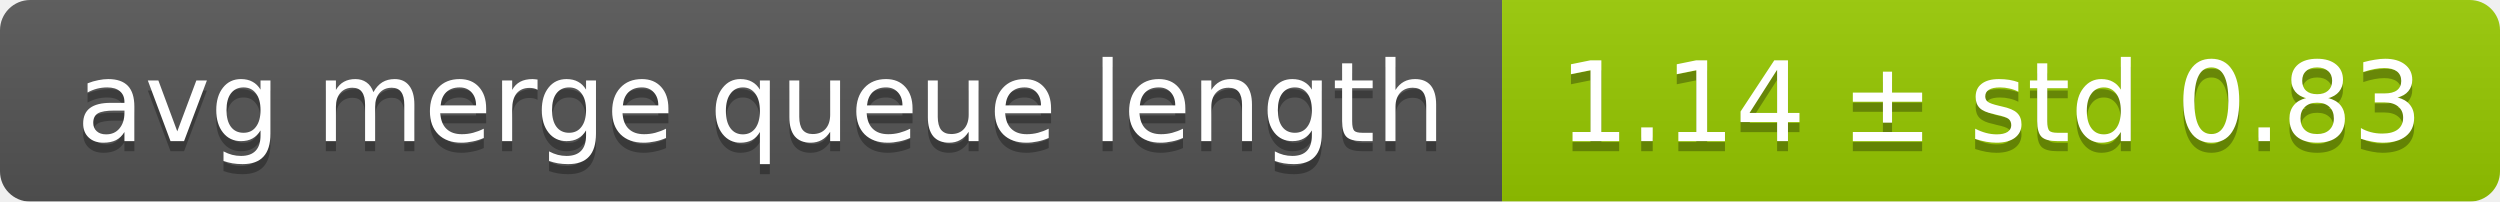
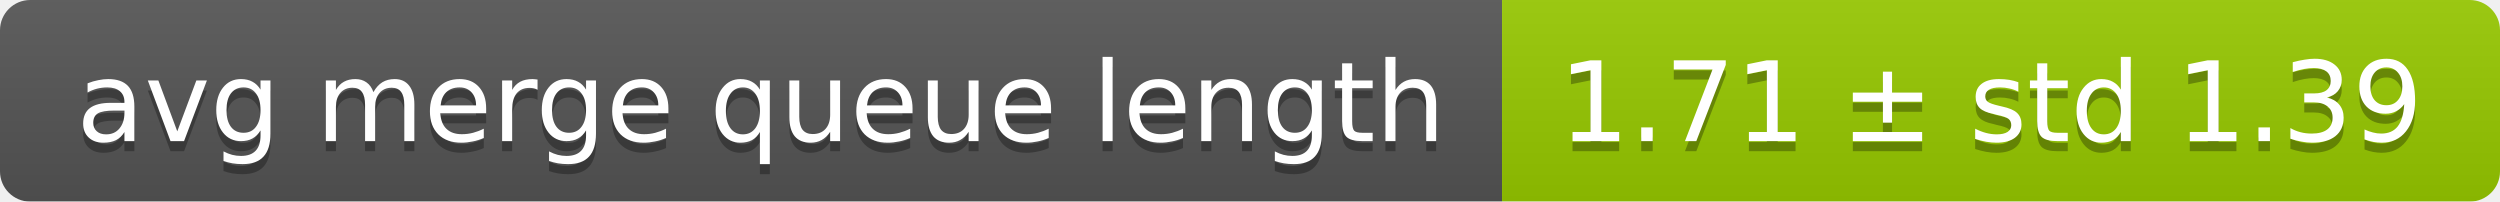
<svg xmlns="http://www.w3.org/2000/svg" width="248" height="20">
  <linearGradient id="smooth" x2="0" y2="100%">
    <stop offset="0" stop-color="#bbb" stop-opacity=".1" />
    <stop offset="1" stop-opacity=".1" />
  </linearGradient>
  <mask id="round">
    <rect width="248" height="20" rx="3" fill="#fff" />
  </mask>
  <g mask="url(#round)">
    <rect width="149" height="20" fill="#555" />
    <rect x="149" width="99" height="20" fill="#97ca00" />
    <rect width="248" height="20" fill="url(#smooth)" />
  </g>
  <g fill="#fff" text-anchor="middle" font-family="DejaVu Sans,Verdana,Geneva,sans-serif" font-size="11">
    <text x="75.5" y="15" fill="#010101" fill-opacity=".3">avg merge queue length</text>
    <text x="75.5" y="14">avg merge queue length</text>
-     <text x="197.5" y="15" fill="#010101" fill-opacity=".3">1.14 ± std 0.83</text>
-     <text x="197.5" y="14">1.14 ± std 0.83</text>
+     <text x="197.5" y="15" fill="#010101" fill-opacity=".3">1.71 ± std 1.39</text>
+     <text x="197.5" y="14">1.71 ± std 1.39</text>
  </g>
</svg>
